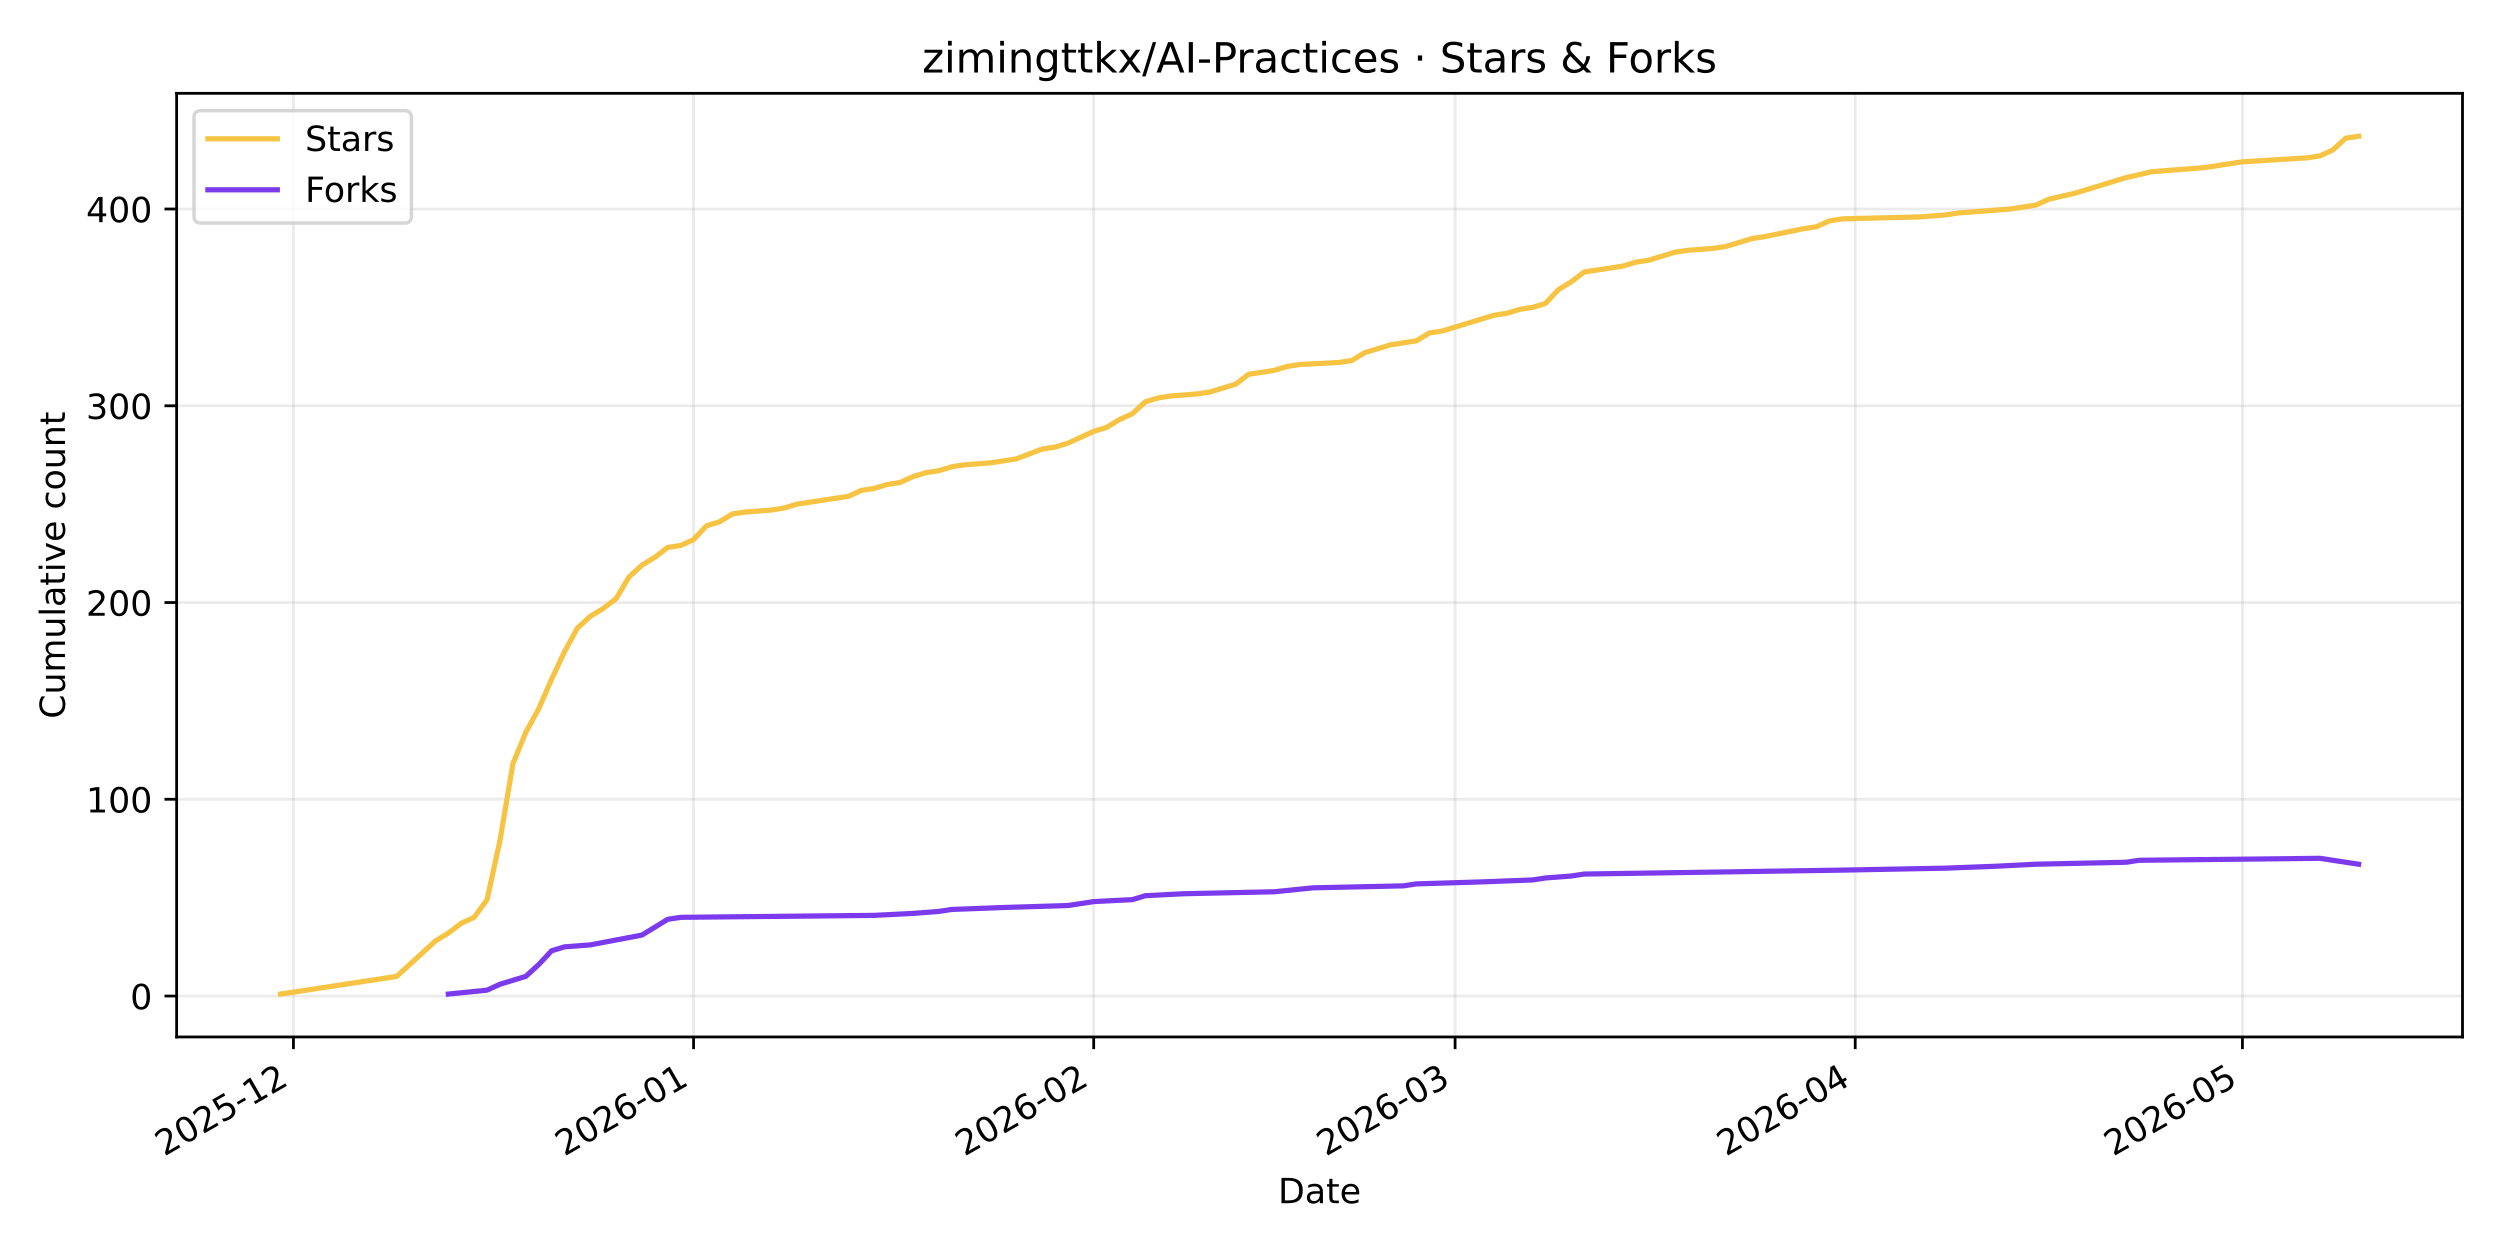
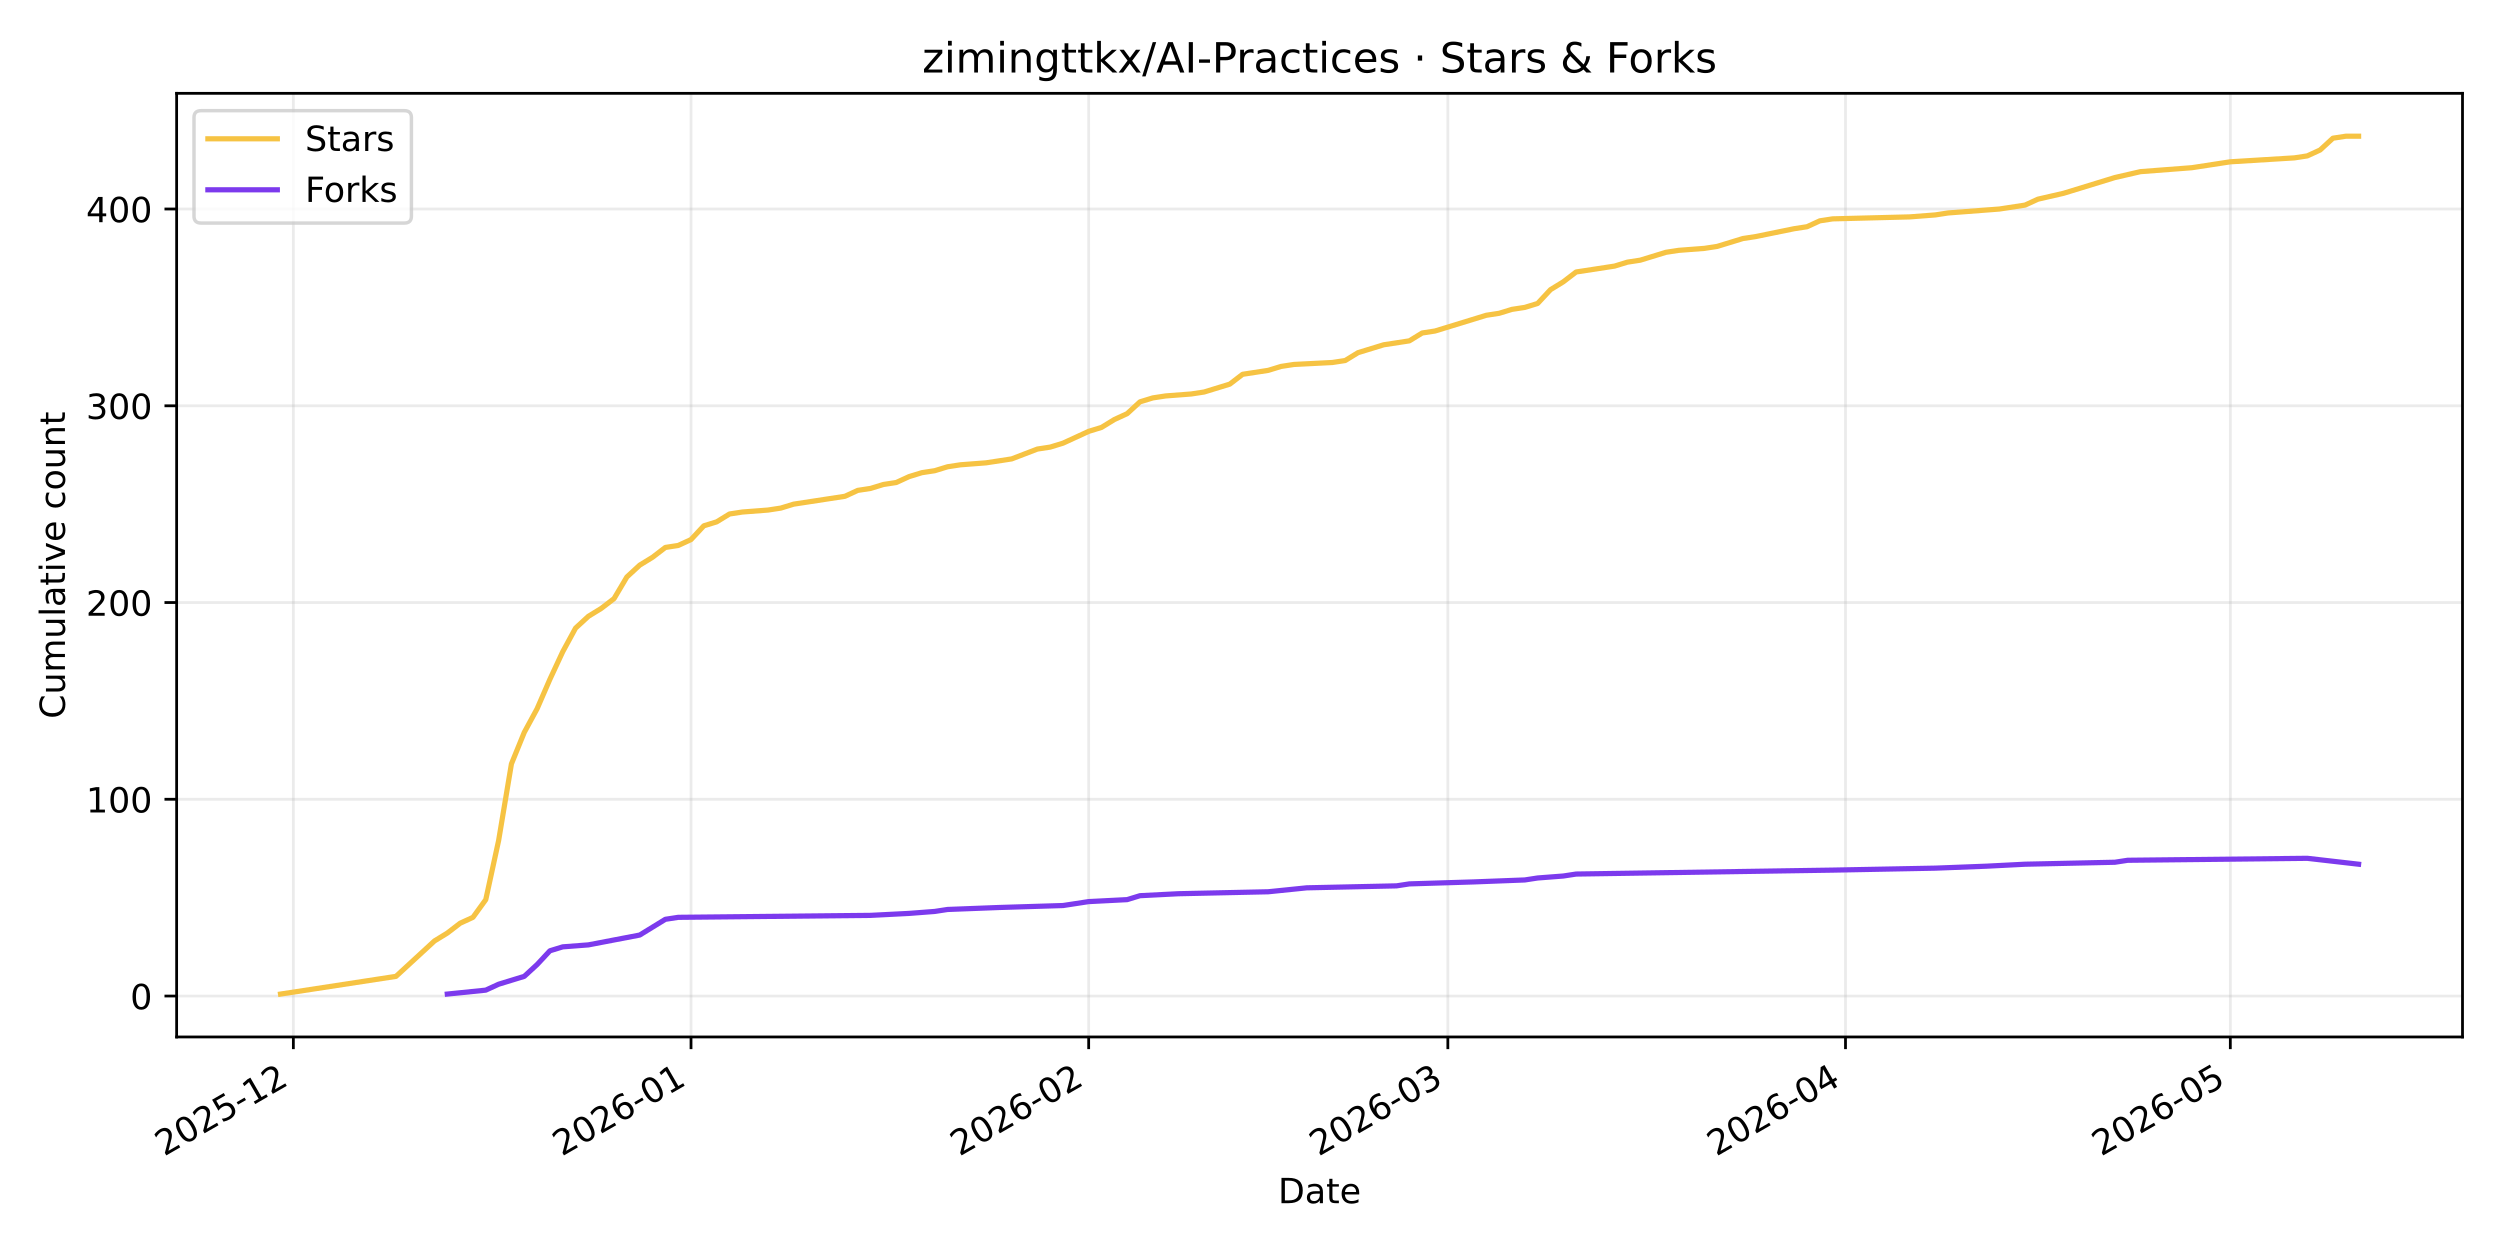
<svg xmlns="http://www.w3.org/2000/svg" xmlns:xlink="http://www.w3.org/1999/xlink" width="720pt" height="360pt" viewBox="0 0 720 360" version="1.1">
  <defs>
    <style type="text/css">*{stroke-linejoin: round; stroke-linecap: butt}</style>
  </defs>
  <g id="figure_1">
    <g id="patch_1">
      <path d="M 0 360  L 720 360  L 720 0  L 0 0  z " style="fill: #ffffff" />
    </g>
    <g id="axes_1">
      <g id="patch_2">
        <path d="M 50.87 298.645  L 709.2 298.645  L 709.2 26.88  L 50.87 26.88  z " style="fill: #ffffff" />
      </g>
      <g id="matplotlib.axis_1">
        <g id="xtick_1">
          <g id="line2d_1">
-             <path d="M 84.511 298.645  L 84.511 26.88  " clip-path="url(#p3d51341baf)" style="fill: none; stroke: #b0b0b0; stroke-opacity: 0.25; stroke-width: 0.8; stroke-linecap: square" />
+             <path d="M 84.488 298.645  L 84.488 26.88  " clip-path="url(#p92ce0b1dbf)" style="fill: none; stroke: #b0b0b0; stroke-opacity: 0.25; stroke-width: 0.8; stroke-linecap: square" />
          </g>
          <g id="line2d_2">
            <defs>
-               <path id="m9647b10303" d="M 0 0  L 0 3.5  " style="stroke: #000000; stroke-width: 0.8" />
+               <path id="m14691498a3" d="M 0 0  L 0 3.5  " style="stroke: #000000; stroke-width: 0.8" />
            </defs>
            <g>
-               <use xlink:href="#m9647b10303" x="84.511" y="298.645" style="stroke: #000000; stroke-width: 0.8" />
+               <use xlink:href="#m14691498a3" x="84.488" y="298.645" style="stroke: #000000; stroke-width: 0.8" />
            </g>
          </g>
          <g id="text_1">
-             <g transform="translate(47.28655 333.1173) rotate(-30) scale(0.1 -0.1)">
+             <g transform="translate(47.2636 333.1173) rotate(-30) scale(0.1 -0.1)">
              <defs>
                <path id="DejaVuSans-32" d="M 1228 531  L 3431 531  L 3431 0  L 469 0  L 469 531  Q 828 903 1448 1529  Q 2069 2156 2228 2338  Q 2531 2678 2651 2914  Q 2772 3150 2772 3378  Q 2772 3750 2511 3984  Q 2250 4219 1831 4219  Q 1534 4219 1204 4116  Q 875 4013 500 3803  L 500 4441  Q 881 4594 1212 4672  Q 1544 4750 1819 4750  Q 2544 4750 2975 4387  Q 3406 4025 3406 3419  Q 3406 3131 3298 2873  Q 3191 2616 2906 2266  Q 2828 2175 2409 1742  Q 1991 1309 1228 531  z " transform="scale(0.015625)" />
                <path id="DejaVuSans-30" d="M 2034 4250  Q 1547 4250 1301 3770  Q 1056 3291 1056 2328  Q 1056 1369 1301 889  Q 1547 409 2034 409  Q 2525 409 2770 889  Q 3016 1369 3016 2328  Q 3016 3291 2770 3770  Q 2525 4250 2034 4250  z M 2034 4750  Q 2819 4750 3233 4129  Q 3647 3509 3647 2328  Q 3647 1150 3233 529  Q 2819 -91 2034 -91  Q 1250 -91 836 529  Q 422 1150 422 2328  Q 422 3509 836 4129  Q 1250 4750 2034 4750  z " transform="scale(0.015625)" />
                <path id="DejaVuSans-35" d="M 691 4666  L 3169 4666  L 3169 4134  L 1269 4134  L 1269 2991  Q 1406 3038 1543 3061  Q 1681 3084 1819 3084  Q 2600 3084 3056 2656  Q 3513 2228 3513 1497  Q 3513 744 3044 326  Q 2575 -91 1722 -91  Q 1428 -91 1123 -41  Q 819 9 494 109  L 494 744  Q 775 591 1075 516  Q 1375 441 1709 441  Q 2250 441 2565 725  Q 2881 1009 2881 1497  Q 2881 1984 2565 2268  Q 2250 2553 1709 2553  Q 1456 2553 1204 2497  Q 953 2441 691 2322  L 691 4666  z " transform="scale(0.015625)" />
                <path id="DejaVuSans-2d" d="M 313 2009  L 1997 2009  L 1997 1497  L 313 1497  L 313 2009  z " transform="scale(0.015625)" />
                <path id="DejaVuSans-31" d="M 794 531  L 1825 531  L 1825 4091  L 703 3866  L 703 4441  L 1819 4666  L 2450 4666  L 2450 531  L 3481 531  L 3481 0  L 794 0  L 794 531  z " transform="scale(0.015625)" />
              </defs>
              <use xlink:href="#DejaVuSans-32" />
              <use xlink:href="#DejaVuSans-30" transform="translate(63.62305 0)" />
              <use xlink:href="#DejaVuSans-32" transform="translate(127.2461 0)" />
              <use xlink:href="#DejaVuSans-35" transform="translate(190.8691 0)" />
              <use xlink:href="#DejaVuSans-2d" transform="translate(254.4922 0)" />
              <use xlink:href="#DejaVuSans-31" transform="translate(290.5762 0)" />
              <use xlink:href="#DejaVuSans-32" transform="translate(354.1992 0)" />
            </g>
          </g>
        </g>
        <g id="xtick_2">
          <g id="line2d_3">
-             <path d="M 199.747 298.645  L 199.747 26.88  " clip-path="url(#p3d51341baf)" style="fill: none; stroke: #b0b0b0; stroke-opacity: 0.25; stroke-width: 0.8; stroke-linecap: square" />
+             <path d="M 199.013 298.645  L 199.013 26.88  " clip-path="url(#p92ce0b1dbf)" style="fill: none; stroke: #b0b0b0; stroke-opacity: 0.25; stroke-width: 0.8; stroke-linecap: square" />
          </g>
          <g id="line2d_4">
            <g>
-               <use xlink:href="#m9647b10303" x="199.747" y="298.645" style="stroke: #000000; stroke-width: 0.8" />
+               <use xlink:href="#m14691498a3" x="199.013" y="298.645" style="stroke: #000000; stroke-width: 0.8" />
            </g>
          </g>
          <g id="text_2">
-             <g transform="translate(162.5222 333.1173) rotate(-30) scale(0.1 -0.1)">
+             <g transform="translate(161.7879 333.1173) rotate(-30) scale(0.1 -0.1)">
              <defs>
                <path id="DejaVuSans-36" d="M 2113 2584  Q 1688 2584 1439 2293  Q 1191 2003 1191 1497  Q 1191 994 1439 701  Q 1688 409 2113 409  Q 2538 409 2786 701  Q 3034 994 3034 1497  Q 3034 2003 2786 2293  Q 2538 2584 2113 2584  z M 3366 4563  L 3366 3988  Q 3128 4100 2886 4159  Q 2644 4219 2406 4219  Q 1781 4219 1451 3797  Q 1122 3375 1075 2522  Q 1259 2794 1537 2939  Q 1816 3084 2150 3084  Q 2853 3084 3261 2657  Q 3669 2231 3669 1497  Q 3669 778 3244 343  Q 2819 -91 2113 -91  Q 1303 -91 875 529  Q 447 1150 447 2328  Q 447 3434 972 4092  Q 1497 4750 2381 4750  Q 2619 4750 2861 4703  Q 3103 4656 3366 4563  z " transform="scale(0.015625)" />
              </defs>
              <use xlink:href="#DejaVuSans-32" />
              <use xlink:href="#DejaVuSans-30" transform="translate(63.62305 0)" />
              <use xlink:href="#DejaVuSans-32" transform="translate(127.2461 0)" />
              <use xlink:href="#DejaVuSans-36" transform="translate(190.8691 0)" />
              <use xlink:href="#DejaVuSans-2d" transform="translate(254.4922 0)" />
              <use xlink:href="#DejaVuSans-30" transform="translate(290.5762 0)" />
              <use xlink:href="#DejaVuSans-31" transform="translate(354.1992 0)" />
            </g>
          </g>
        </g>
        <g id="xtick_3">
          <g id="line2d_5">
-             <path d="M 314.983 298.645  L 314.983 26.88  " clip-path="url(#p3d51341baf)" style="fill: none; stroke: #b0b0b0; stroke-opacity: 0.25; stroke-width: 0.8; stroke-linecap: square" />
+             <path d="M 313.537 298.645  L 313.537 26.88  " clip-path="url(#p92ce0b1dbf)" style="fill: none; stroke: #b0b0b0; stroke-opacity: 0.25; stroke-width: 0.8; stroke-linecap: square" />
          </g>
          <g id="line2d_6">
            <g>
-               <use xlink:href="#m9647b10303" x="314.983" y="298.645" style="stroke: #000000; stroke-width: 0.8" />
+               <use xlink:href="#m14691498a3" x="313.537" y="298.645" style="stroke: #000000; stroke-width: 0.8" />
            </g>
          </g>
          <g id="text_3">
-             <g transform="translate(277.7578 333.1173) rotate(-30) scale(0.1 -0.1)">
+             <g transform="translate(276.3122 333.1173) rotate(-30) scale(0.1 -0.1)">
              <use xlink:href="#DejaVuSans-32" />
              <use xlink:href="#DejaVuSans-30" transform="translate(63.62305 0)" />
              <use xlink:href="#DejaVuSans-32" transform="translate(127.2461 0)" />
              <use xlink:href="#DejaVuSans-36" transform="translate(190.8691 0)" />
              <use xlink:href="#DejaVuSans-2d" transform="translate(254.4922 0)" />
              <use xlink:href="#DejaVuSans-30" transform="translate(290.5762 0)" />
              <use xlink:href="#DejaVuSans-32" transform="translate(354.1992 0)" />
            </g>
          </g>
        </g>
        <g id="xtick_4">
          <g id="line2d_7">
-             <path d="M 419.066 298.645  L 419.066 26.88  " clip-path="url(#p3d51341baf)" style="fill: none; stroke: #b0b0b0; stroke-opacity: 0.25; stroke-width: 0.8; stroke-linecap: square" />
+             <path d="M 416.978 298.645  L 416.978 26.88  " clip-path="url(#p92ce0b1dbf)" style="fill: none; stroke: #b0b0b0; stroke-opacity: 0.25; stroke-width: 0.8; stroke-linecap: square" />
          </g>
          <g id="line2d_8">
            <g>
-               <use xlink:href="#m9647b10303" x="419.066" y="298.645" style="stroke: #000000; stroke-width: 0.8" />
+               <use xlink:href="#m14691498a3" x="416.978" y="298.645" style="stroke: #000000; stroke-width: 0.8" />
            </g>
          </g>
          <g id="text_4">
-             <g transform="translate(381.8416 333.1173) rotate(-30) scale(0.1 -0.1)">
+             <g transform="translate(379.7535 333.1173) rotate(-30) scale(0.1 -0.1)">
              <defs>
                <path id="DejaVuSans-33" d="M 2597 2516  Q 3050 2419 3304 2112  Q 3559 1806 3559 1356  Q 3559 666 3084 287  Q 2609 -91 1734 -91  Q 1441 -91 1130 -33  Q 819 25 488 141  L 488 750  Q 750 597 1062 519  Q 1375 441 1716 441  Q 2309 441 2620 675  Q 2931 909 2931 1356  Q 2931 1769 2642 2001  Q 2353 2234 1838 2234  L 1294 2234  L 1294 2753  L 1863 2753  Q 2328 2753 2575 2939  Q 2822 3125 2822 3475  Q 2822 3834 2567 4026  Q 2313 4219 1838 4219  Q 1578 4219 1281 4162  Q 984 4106 628 3988  L 628 4550  Q 988 4650 1302 4700  Q 1616 4750 1894 4750  Q 2613 4750 3031 4423  Q 3450 4097 3450 3541  Q 3450 3153 3228 2886  Q 3006 2619 2597 2516  z " transform="scale(0.015625)" />
              </defs>
              <use xlink:href="#DejaVuSans-32" />
              <use xlink:href="#DejaVuSans-30" transform="translate(63.62305 0)" />
              <use xlink:href="#DejaVuSans-32" transform="translate(127.2461 0)" />
              <use xlink:href="#DejaVuSans-36" transform="translate(190.8691 0)" />
              <use xlink:href="#DejaVuSans-2d" transform="translate(254.4922 0)" />
              <use xlink:href="#DejaVuSans-30" transform="translate(290.5762 0)" />
              <use xlink:href="#DejaVuSans-33" transform="translate(354.1992 0)" />
            </g>
          </g>
        </g>
        <g id="xtick_5">
          <g id="line2d_9">
-             <path d="M 534.302 298.645  L 534.302 26.88  " clip-path="url(#p3d51341baf)" style="fill: none; stroke: #b0b0b0; stroke-opacity: 0.25; stroke-width: 0.8; stroke-linecap: square" />
+             <path d="M 531.503 298.645  L 531.503 26.88  " clip-path="url(#p92ce0b1dbf)" style="fill: none; stroke: #b0b0b0; stroke-opacity: 0.25; stroke-width: 0.8; stroke-linecap: square" />
          </g>
          <g id="line2d_10">
            <g>
-               <use xlink:href="#m9647b10303" x="534.302" y="298.645" style="stroke: #000000; stroke-width: 0.8" />
+               <use xlink:href="#m14691498a3" x="531.503" y="298.645" style="stroke: #000000; stroke-width: 0.8" />
            </g>
          </g>
          <g id="text_5">
-             <g transform="translate(497.0772 333.1173) rotate(-30) scale(0.1 -0.1)">
+             <g transform="translate(494.2778 333.1173) rotate(-30) scale(0.1 -0.1)">
              <defs>
                <path id="DejaVuSans-34" d="M 2419 4116  L 825 1625  L 2419 1625  L 2419 4116  z M 2253 4666  L 3047 4666  L 3047 1625  L 3713 1625  L 3713 1100  L 3047 1100  L 3047 0  L 2419 0  L 2419 1100  L 313 1100  L 313 1709  L 2253 4666  z " transform="scale(0.015625)" />
              </defs>
              <use xlink:href="#DejaVuSans-32" />
              <use xlink:href="#DejaVuSans-30" transform="translate(63.62305 0)" />
              <use xlink:href="#DejaVuSans-32" transform="translate(127.2461 0)" />
              <use xlink:href="#DejaVuSans-36" transform="translate(190.8691 0)" />
              <use xlink:href="#DejaVuSans-2d" transform="translate(254.4922 0)" />
              <use xlink:href="#DejaVuSans-30" transform="translate(290.5762 0)" />
              <use xlink:href="#DejaVuSans-34" transform="translate(354.1992 0)" />
            </g>
          </g>
        </g>
        <g id="xtick_6">
          <g id="line2d_11">
-             <path d="M 645.82 298.645  L 645.82 26.88  " clip-path="url(#p3d51341baf)" style="fill: none; stroke: #b0b0b0; stroke-opacity: 0.25; stroke-width: 0.8; stroke-linecap: square" />
+             <path d="M 642.333 298.645  L 642.333 26.88  " clip-path="url(#p92ce0b1dbf)" style="fill: none; stroke: #b0b0b0; stroke-opacity: 0.25; stroke-width: 0.8; stroke-linecap: square" />
          </g>
          <g id="line2d_12">
            <g>
-               <use xlink:href="#m9647b10303" x="645.82" y="298.645" style="stroke: #000000; stroke-width: 0.8" />
+               <use xlink:href="#m14691498a3" x="642.333" y="298.645" style="stroke: #000000; stroke-width: 0.8" />
            </g>
          </g>
          <g id="text_6">
-             <g transform="translate(608.5956 333.1173) rotate(-30) scale(0.1 -0.1)">
+             <g transform="translate(605.1078 333.1173) rotate(-30) scale(0.1 -0.1)">
              <use xlink:href="#DejaVuSans-32" />
              <use xlink:href="#DejaVuSans-30" transform="translate(63.62305 0)" />
              <use xlink:href="#DejaVuSans-32" transform="translate(127.2461 0)" />
              <use xlink:href="#DejaVuSans-36" transform="translate(190.8691 0)" />
              <use xlink:href="#DejaVuSans-2d" transform="translate(254.4922 0)" />
              <use xlink:href="#DejaVuSans-30" transform="translate(290.5762 0)" />
              <use xlink:href="#DejaVuSans-35" transform="translate(354.1992 0)" />
            </g>
          </g>
        </g>
        <g id="text_7">
          <g transform="translate(368.0842 346.5168) scale(0.1 -0.1)">
            <defs>
              <path id="DejaVuSans-44" d="M 1259 4147  L 1259 519  L 2022 519  Q 2988 519 3436 956  Q 3884 1394 3884 2338  Q 3884 3275 3436 3711  Q 2988 4147 2022 4147  L 1259 4147  z M 628 4666  L 1925 4666  Q 3281 4666 3915 4102  Q 4550 3538 4550 2338  Q 4550 1131 3912 565  Q 3275 0 1925 0  L 628 0  L 628 4666  z " transform="scale(0.015625)" />
              <path id="DejaVuSans-61" d="M 2194 1759  Q 1497 1759 1228 1600  Q 959 1441 959 1056  Q 959 750 1161 570  Q 1363 391 1709 391  Q 2188 391 2477 730  Q 2766 1069 2766 1631  L 2766 1759  L 2194 1759  z M 3341 1997  L 3341 0  L 2766 0  L 2766 531  Q 2569 213 2275 61  Q 1981 -91 1556 -91  Q 1019 -91 701 211  Q 384 513 384 1019  Q 384 1609 779 1909  Q 1175 2209 1959 2209  L 2766 2209  L 2766 2266  Q 2766 2663 2505 2880  Q 2244 3097 1772 3097  Q 1472 3097 1187 3025  Q 903 2953 641 2809  L 641 3341  Q 956 3463 1253 3523  Q 1550 3584 1831 3584  Q 2591 3584 2966 3190  Q 3341 2797 3341 1997  z " transform="scale(0.015625)" />
              <path id="DejaVuSans-74" d="M 1172 4494  L 1172 3500  L 2356 3500  L 2356 3053  L 1172 3053  L 1172 1153  Q 1172 725 1289 603  Q 1406 481 1766 481  L 2356 481  L 2356 0  L 1766 0  Q 1100 0 847 248  Q 594 497 594 1153  L 594 3053  L 172 3053  L 172 3500  L 594 3500  L 594 4494  L 1172 4494  z " transform="scale(0.015625)" />
              <path id="DejaVuSans-65" d="M 3597 1894  L 3597 1613  L 953 1613  Q 991 1019 1311 708  Q 1631 397 2203 397  Q 2534 397 2845 478  Q 3156 559 3463 722  L 3463 178  Q 3153 47 2828 -22  Q 2503 -91 2169 -91  Q 1331 -91 842 396  Q 353 884 353 1716  Q 353 2575 817 3079  Q 1281 3584 2069 3584  Q 2775 3584 3186 3129  Q 3597 2675 3597 1894  z M 3022 2063  Q 3016 2534 2758 2815  Q 2500 3097 2075 3097  Q 1594 3097 1305 2825  Q 1016 2553 972 2059  L 3022 2063  z " transform="scale(0.015625)" />
            </defs>
            <use xlink:href="#DejaVuSans-44" />
            <use xlink:href="#DejaVuSans-61" transform="translate(77.00195 0)" />
            <use xlink:href="#DejaVuSans-74" transform="translate(138.2812 0)" />
            <use xlink:href="#DejaVuSans-65" transform="translate(177.4902 0)" />
          </g>
        </g>
      </g>
      <g id="matplotlib.axis_2">
        <g id="ytick_1">
          <g id="line2d_13">
-             <path d="M 50.87 286.859  L 709.2 286.859  " clip-path="url(#p3d51341baf)" style="fill: none; stroke: #b0b0b0; stroke-opacity: 0.25; stroke-width: 0.8; stroke-linecap: square" />
+             <path d="M 50.87 286.859  L 709.2 286.859  " clip-path="url(#p92ce0b1dbf)" style="fill: none; stroke: #b0b0b0; stroke-opacity: 0.25; stroke-width: 0.8; stroke-linecap: square" />
          </g>
          <g id="line2d_14">
            <defs>
-               <path id="m4ec059de29" d="M 0 0  L -3.5 0  " style="stroke: #000000; stroke-width: 0.8" />
+               <path id="m95fd8ee980" d="M 0 0  L -3.5 0  " style="stroke: #000000; stroke-width: 0.8" />
            </defs>
            <g>
-               <use xlink:href="#m4ec059de29" x="50.87" y="286.859" style="stroke: #000000; stroke-width: 0.8" />
+               <use xlink:href="#m95fd8ee980" x="50.87" y="286.859" style="stroke: #000000; stroke-width: 0.8" />
            </g>
          </g>
          <g id="text_8">
            <g transform="translate(37.5075 290.6584) scale(0.1 -0.1)">
              <use xlink:href="#DejaVuSans-30" />
            </g>
          </g>
        </g>
        <g id="ytick_2">
          <g id="line2d_15">
-             <path d="M 50.87 230.194  L 709.2 230.194  " clip-path="url(#p3d51341baf)" style="fill: none; stroke: #b0b0b0; stroke-opacity: 0.25; stroke-width: 0.8; stroke-linecap: square" />
+             <path d="M 50.87 230.194  L 709.2 230.194  " clip-path="url(#p92ce0b1dbf)" style="fill: none; stroke: #b0b0b0; stroke-opacity: 0.25; stroke-width: 0.8; stroke-linecap: square" />
          </g>
          <g id="line2d_16">
            <g>
-               <use xlink:href="#m4ec059de29" x="50.87" y="230.194" style="stroke: #000000; stroke-width: 0.8" />
+               <use xlink:href="#m95fd8ee980" x="50.87" y="230.194" style="stroke: #000000; stroke-width: 0.8" />
            </g>
          </g>
          <g id="text_9">
            <g transform="translate(24.7825 233.9933) scale(0.1 -0.1)">
              <use xlink:href="#DejaVuSans-31" />
              <use xlink:href="#DejaVuSans-30" transform="translate(63.62305 0)" />
              <use xlink:href="#DejaVuSans-30" transform="translate(127.2461 0)" />
            </g>
          </g>
        </g>
        <g id="ytick_3">
          <g id="line2d_17">
-             <path d="M 50.87 173.529  L 709.2 173.529  " clip-path="url(#p3d51341baf)" style="fill: none; stroke: #b0b0b0; stroke-opacity: 0.25; stroke-width: 0.8; stroke-linecap: square" />
+             <path d="M 50.87 173.529  L 709.2 173.529  " clip-path="url(#p92ce0b1dbf)" style="fill: none; stroke: #b0b0b0; stroke-opacity: 0.25; stroke-width: 0.8; stroke-linecap: square" />
          </g>
          <g id="line2d_18">
            <g>
-               <use xlink:href="#m4ec059de29" x="50.87" y="173.529" style="stroke: #000000; stroke-width: 0.8" />
+               <use xlink:href="#m95fd8ee980" x="50.87" y="173.529" style="stroke: #000000; stroke-width: 0.8" />
            </g>
          </g>
          <g id="text_10">
            <g transform="translate(24.7825 177.3283) scale(0.1 -0.1)">
              <use xlink:href="#DejaVuSans-32" />
              <use xlink:href="#DejaVuSans-30" transform="translate(63.62305 0)" />
              <use xlink:href="#DejaVuSans-30" transform="translate(127.2461 0)" />
            </g>
          </g>
        </g>
        <g id="ytick_4">
          <g id="line2d_19">
-             <path d="M 50.87 116.864  L 709.2 116.864  " clip-path="url(#p3d51341baf)" style="fill: none; stroke: #b0b0b0; stroke-opacity: 0.25; stroke-width: 0.8; stroke-linecap: square" />
+             <path d="M 50.87 116.864  L 709.2 116.864  " clip-path="url(#p92ce0b1dbf)" style="fill: none; stroke: #b0b0b0; stroke-opacity: 0.25; stroke-width: 0.8; stroke-linecap: square" />
          </g>
          <g id="line2d_20">
            <g>
-               <use xlink:href="#m4ec059de29" x="50.87" y="116.864" style="stroke: #000000; stroke-width: 0.8" />
+               <use xlink:href="#m95fd8ee980" x="50.87" y="116.864" style="stroke: #000000; stroke-width: 0.8" />
            </g>
          </g>
          <g id="text_11">
            <g transform="translate(24.7825 120.6633) scale(0.1 -0.1)">
              <use xlink:href="#DejaVuSans-33" />
              <use xlink:href="#DejaVuSans-30" transform="translate(63.62305 0)" />
              <use xlink:href="#DejaVuSans-30" transform="translate(127.2461 0)" />
            </g>
          </g>
        </g>
        <g id="ytick_5">
          <g id="line2d_21">
-             <path d="M 50.87 60.199  L 709.2 60.199  " clip-path="url(#p3d51341baf)" style="fill: none; stroke: #b0b0b0; stroke-opacity: 0.25; stroke-width: 0.8; stroke-linecap: square" />
+             <path d="M 50.87 60.199  L 709.2 60.199  " clip-path="url(#p92ce0b1dbf)" style="fill: none; stroke: #b0b0b0; stroke-opacity: 0.25; stroke-width: 0.8; stroke-linecap: square" />
          </g>
          <g id="line2d_22">
            <g>
-               <use xlink:href="#m4ec059de29" x="50.87" y="60.199" style="stroke: #000000; stroke-width: 0.8" />
+               <use xlink:href="#m95fd8ee980" x="50.87" y="60.199" style="stroke: #000000; stroke-width: 0.8" />
            </g>
          </g>
          <g id="text_12">
            <g transform="translate(24.7825 63.99825) scale(0.1 -0.1)">
              <use xlink:href="#DejaVuSans-34" />
              <use xlink:href="#DejaVuSans-30" transform="translate(63.62305 0)" />
              <use xlink:href="#DejaVuSans-30" transform="translate(127.2461 0)" />
            </g>
          </g>
        </g>
        <g id="text_13">
          <g transform="translate(18.70281 206.9955) rotate(-90) scale(0.1 -0.1)">
            <defs>
              <path id="DejaVuSans-43" d="M 4122 4306  L 4122 3641  Q 3803 3938 3442 4084  Q 3081 4231 2675 4231  Q 1875 4231 1450 3742  Q 1025 3253 1025 2328  Q 1025 1406 1450 917  Q 1875 428 2675 428  Q 3081 428 3442 575  Q 3803 722 4122 1019  L 4122 359  Q 3791 134 3420 21  Q 3050 -91 2638 -91  Q 1578 -91 968 557  Q 359 1206 359 2328  Q 359 3453 968 4101  Q 1578 4750 2638 4750  Q 3056 4750 3426 4639  Q 3797 4528 4122 4306  z " transform="scale(0.015625)" />
              <path id="DejaVuSans-75" d="M 544 1381  L 544 3500  L 1119 3500  L 1119 1403  Q 1119 906 1312 657  Q 1506 409 1894 409  Q 2359 409 2629 706  Q 2900 1003 2900 1516  L 2900 3500  L 3475 3500  L 3475 0  L 2900 0  L 2900 538  Q 2691 219 2414 64  Q 2138 -91 1772 -91  Q 1169 -91 856 284  Q 544 659 544 1381  z M 1991 3584  L 1991 3584  z " transform="scale(0.015625)" />
              <path id="DejaVuSans-6d" d="M 3328 2828  Q 3544 3216 3844 3400  Q 4144 3584 4550 3584  Q 5097 3584 5394 3201  Q 5691 2819 5691 2113  L 5691 0  L 5113 0  L 5113 2094  Q 5113 2597 4934 2840  Q 4756 3084 4391 3084  Q 3944 3084 3684 2787  Q 3425 2491 3425 1978  L 3425 0  L 2847 0  L 2847 2094  Q 2847 2600 2669 2842  Q 2491 3084 2119 3084  Q 1678 3084 1418 2786  Q 1159 2488 1159 1978  L 1159 0  L 581 0  L 581 3500  L 1159 3500  L 1159 2956  Q 1356 3278 1631 3431  Q 1906 3584 2284 3584  Q 2666 3584 2933 3390  Q 3200 3197 3328 2828  z " transform="scale(0.015625)" />
              <path id="DejaVuSans-6c" d="M 603 4863  L 1178 4863  L 1178 0  L 603 0  L 603 4863  z " transform="scale(0.015625)" />
              <path id="DejaVuSans-69" d="M 603 3500  L 1178 3500  L 1178 0  L 603 0  L 603 3500  z M 603 4863  L 1178 4863  L 1178 4134  L 603 4134  L 603 4863  z " transform="scale(0.015625)" />
              <path id="DejaVuSans-76" d="M 191 3500  L 800 3500  L 1894 563  L 2988 3500  L 3597 3500  L 2284 0  L 1503 0  L 191 3500  z " transform="scale(0.015625)" />
              <path id="DejaVuSans-20" transform="scale(0.015625)" />
              <path id="DejaVuSans-63" d="M 3122 3366  L 3122 2828  Q 2878 2963 2633 3030  Q 2388 3097 2138 3097  Q 1578 3097 1268 2742  Q 959 2388 959 1747  Q 959 1106 1268 751  Q 1578 397 2138 397  Q 2388 397 2633 464  Q 2878 531 3122 666  L 3122 134  Q 2881 22 2623 -34  Q 2366 -91 2075 -91  Q 1284 -91 818 406  Q 353 903 353 1747  Q 353 2603 823 3093  Q 1294 3584 2113 3584  Q 2378 3584 2631 3529  Q 2884 3475 3122 3366  z " transform="scale(0.015625)" />
              <path id="DejaVuSans-6f" d="M 1959 3097  Q 1497 3097 1228 2736  Q 959 2375 959 1747  Q 959 1119 1226 758  Q 1494 397 1959 397  Q 2419 397 2687 759  Q 2956 1122 2956 1747  Q 2956 2369 2687 2733  Q 2419 3097 1959 3097  z M 1959 3584  Q 2709 3584 3137 3096  Q 3566 2609 3566 1747  Q 3566 888 3137 398  Q 2709 -91 1959 -91  Q 1206 -91 779 398  Q 353 888 353 1747  Q 353 2609 779 3096  Q 1206 3584 1959 3584  z " transform="scale(0.015625)" />
              <path id="DejaVuSans-6e" d="M 3513 2113  L 3513 0  L 2938 0  L 2938 2094  Q 2938 2591 2744 2837  Q 2550 3084 2163 3084  Q 1697 3084 1428 2787  Q 1159 2491 1159 1978  L 1159 0  L 581 0  L 581 3500  L 1159 3500  L 1159 2956  Q 1366 3272 1645 3428  Q 1925 3584 2291 3584  Q 2894 3584 3203 3211  Q 3513 2838 3513 2113  z " transform="scale(0.015625)" />
            </defs>
            <use xlink:href="#DejaVuSans-43" />
            <use xlink:href="#DejaVuSans-75" transform="translate(69.82422 0)" />
            <use xlink:href="#DejaVuSans-6d" transform="translate(133.2031 0)" />
            <use xlink:href="#DejaVuSans-75" transform="translate(230.6152 0)" />
            <use xlink:href="#DejaVuSans-6c" transform="translate(293.9941 0)" />
            <use xlink:href="#DejaVuSans-61" transform="translate(321.7773 0)" />
            <use xlink:href="#DejaVuSans-74" transform="translate(383.0566 0)" />
            <use xlink:href="#DejaVuSans-69" transform="translate(422.2656 0)" />
            <use xlink:href="#DejaVuSans-76" transform="translate(450.0488 0)" />
            <use xlink:href="#DejaVuSans-65" transform="translate(509.2285 0)" />
            <use xlink:href="#DejaVuSans-20" transform="translate(570.752 0)" />
            <use xlink:href="#DejaVuSans-63" transform="translate(602.5391 0)" />
            <use xlink:href="#DejaVuSans-6f" transform="translate(657.5195 0)" />
            <use xlink:href="#DejaVuSans-75" transform="translate(718.7012 0)" />
            <use xlink:href="#DejaVuSans-6e" transform="translate(782.0801 0)" />
            <use xlink:href="#DejaVuSans-74" transform="translate(845.459 0)" />
          </g>
        </g>
      </g>
      <g id="line2d_23">
-         <path d="M 80.794 286.292  L 114.25 281.193  L 125.401 270.993  L 129.119 268.726  L 132.836 265.893  L 136.553 264.193  L 140.271 259.093  L 143.988 242.094  L 147.705 219.994  L 151.422 210.928  L 155.14 204.128  L 158.857 195.628  L 162.574 187.695  L 166.291 180.896  L 170.009 177.496  L 173.726 175.229  L 177.443 172.396  L 181.161 166.163  L 184.878 162.763  L 188.595 160.496  L 192.312 157.663  L 196.03 157.096  L 199.747 155.396  L 203.464 151.43  L 207.182 150.296  L 210.899 148.03  L 214.616 147.463  L 222.051 146.897  L 225.768 146.33  L 229.485 145.197  L 244.354 142.93  L 248.072 141.23  L 251.789 140.663  L 255.506 139.53  L 259.223 138.963  L 262.941 137.263  L 266.658 136.13  L 270.375 135.564  L 274.093 134.43  L 277.81 133.864  L 285.244 133.297  L 292.679 132.164  L 300.114 129.33  L 303.831 128.764  L 307.548 127.63  L 314.983 124.231  L 318.7 123.097  L 322.417 120.831  L 326.134 119.131  L 329.852 115.731  L 333.569 114.597  L 337.286 114.031  L 344.721 113.464  L 348.438 112.898  L 355.873 110.631  L 359.59 107.798  L 367.025 106.664  L 370.742 105.531  L 374.459 104.964  L 385.611 104.398  L 389.328 103.831  L 393.045 101.565  L 400.48 99.298  L 407.915 98.165  L 411.632 95.898  L 415.349 95.331  L 430.218 90.798  L 433.936 90.231  L 437.653 89.098  L 441.37 88.532  L 445.087 87.398  L 448.805 83.432  L 452.522 81.165  L 456.239 78.332  L 467.391 76.632  L 471.108 75.499  L 474.826 74.932  L 482.26 72.665  L 485.977 72.099  L 493.412 71.532  L 497.129 70.965  L 504.564 68.699  L 508.281 68.132  L 519.433 65.866  L 523.15 65.299  L 526.867 63.599  L 530.585 63.032  L 552.888 62.466  L 560.323 61.899  L 564.04 61.332  L 578.909 60.199  L 586.344 59.066  L 590.061 57.366  L 597.496 55.666  L 612.365 51.133  L 619.799 49.433  L 634.669 48.299  L 645.82 46.599  L 664.407 45.466  L 668.124 44.899  L 671.841 43.2  L 675.559 39.8  L 679.276 39.233  L 679.276 39.233  " clip-path="url(#p3d51341baf)" style="fill: none; stroke: #f6c343; stroke-width: 1.5; stroke-linecap: square" />
+         <path d="M 80.794 286.292  L 114.043 281.193  L 125.126 270.993  L 128.82 268.726  L 132.515 265.893  L 136.209 264.193  L 139.903 259.093  L 143.598 242.094  L 147.292 219.994  L 150.986 210.928  L 154.681 204.128  L 158.375 195.628  L 162.069 187.695  L 165.764 180.896  L 169.458 177.496  L 173.152 175.229  L 176.847 172.396  L 180.541 166.163  L 184.235 162.763  L 187.93 160.496  L 191.624 157.663  L 195.318 157.096  L 199.013 155.396  L 202.707 151.43  L 206.401 150.296  L 210.096 148.03  L 213.79 147.463  L 221.179 146.897  L 224.873 146.33  L 228.567 145.197  L 243.345 142.93  L 247.039 141.23  L 250.733 140.663  L 254.428 139.53  L 258.122 138.963  L 261.816 137.263  L 265.511 136.13  L 269.205 135.564  L 272.899 134.43  L 276.594 133.864  L 283.982 133.297  L 291.371 132.164  L 298.76 129.33  L 302.454 128.764  L 306.148 127.63  L 313.537 124.231  L 317.231 123.097  L 320.926 120.831  L 324.62 119.131  L 328.314 115.731  L 332.009 114.597  L 335.703 114.031  L 343.092 113.464  L 346.786 112.898  L 354.175 110.631  L 357.869 107.798  L 365.258 106.664  L 368.952 105.531  L 372.646 104.964  L 383.729 104.398  L 387.424 103.831  L 391.118 101.565  L 398.507 99.298  L 405.895 98.165  L 409.59 95.898  L 413.284 95.331  L 428.061 90.798  L 431.756 90.231  L 435.45 89.098  L 439.144 88.532  L 442.839 87.398  L 446.533 83.432  L 450.227 81.165  L 453.922 78.332  L 465.005 76.632  L 468.699 75.499  L 472.393 74.932  L 479.782 72.665  L 483.476 72.099  L 490.865 71.532  L 494.559 70.965  L 501.948 68.699  L 505.642 68.132  L 516.725 65.866  L 520.42 65.299  L 524.114 63.599  L 527.808 63.032  L 549.974 62.466  L 557.363 61.899  L 561.057 61.332  L 575.835 60.199  L 583.223 59.066  L 586.918 57.366  L 594.306 55.666  L 609.084 51.133  L 616.472 49.433  L 631.25 48.299  L 642.333 46.599  L 660.804 45.466  L 664.499 44.899  L 668.193 43.2  L 671.887 39.8  L 675.582 39.233  L 679.276 39.233  L 679.276 39.233  " clip-path="url(#p92ce0b1dbf)" style="fill: none; stroke: #f6c343; stroke-width: 1.5; stroke-linecap: square" />
      </g>
      <g id="line2d_24">
-         <path d="M 129.119 286.292  L 140.271 285.159  L 143.988 283.459  L 147.705 282.326  L 151.422 281.193  L 155.14 277.793  L 158.857 273.826  L 162.574 272.693  L 170.009 272.126  L 184.878 269.293  L 188.595 267.026  L 192.312 264.76  L 196.03 264.193  L 251.789 263.626  L 262.941 263.06  L 270.375 262.493  L 274.093 261.927  L 288.962 261.36  L 307.548 260.793  L 311.265 260.227  L 314.983 259.66  L 326.134 259.093  L 329.852 257.96  L 341.004 257.393  L 367.025 256.827  L 378.176 255.693  L 404.197 255.127  L 407.915 254.56  L 426.501 253.993  L 441.37 253.427  L 445.087 252.86  L 452.522 252.293  L 456.239 251.727  L 530.585 250.594  L 560.323 250.027  L 575.192 249.46  L 586.344 248.894  L 612.365 248.327  L 616.082 247.76  L 668.124 247.194  L 679.276 248.894  " clip-path="url(#p3d51341baf)" style="fill: none; stroke: #7c3aed; stroke-width: 1.5; stroke-linecap: square" />
+         <path d="M 128.82 286.292  L 139.903 285.159  L 143.598 283.459  L 147.292 282.326  L 150.986 281.193  L 154.681 277.793  L 158.375 273.826  L 162.069 272.693  L 169.458 272.126  L 184.235 269.293  L 187.93 267.026  L 191.624 264.76  L 195.318 264.193  L 250.733 263.626  L 261.816 263.06  L 269.205 262.493  L 272.899 261.927  L 287.677 261.36  L 306.148 260.793  L 309.843 260.227  L 313.537 259.66  L 324.62 259.093  L 328.314 257.96  L 339.397 257.393  L 365.258 256.827  L 376.341 255.693  L 402.201 255.127  L 405.895 254.56  L 424.367 253.993  L 439.144 253.427  L 442.839 252.86  L 450.227 252.293  L 453.922 251.727  L 527.808 250.594  L 557.363 250.027  L 572.14 249.46  L 583.223 248.894  L 609.084 248.327  L 612.778 247.76  L 664.499 247.194  L 679.276 248.894  " clip-path="url(#p92ce0b1dbf)" style="fill: none; stroke: #7c3aed; stroke-width: 1.5; stroke-linecap: square" />
      </g>
      <g id="patch_3">
        <path d="M 50.87 298.645  L 50.87 26.88  " style="fill: none; stroke: #000000; stroke-width: 0.8; stroke-linejoin: miter; stroke-linecap: square" />
      </g>
      <g id="patch_4">
        <path d="M 709.2 298.645  L 709.2 26.88  " style="fill: none; stroke: #000000; stroke-width: 0.8; stroke-linejoin: miter; stroke-linecap: square" />
      </g>
      <g id="patch_5">
        <path d="M 50.87 298.645  L 709.2 298.645  " style="fill: none; stroke: #000000; stroke-width: 0.8; stroke-linejoin: miter; stroke-linecap: square" />
      </g>
      <g id="patch_6">
        <path d="M 50.87 26.88  L 709.2 26.88  " style="fill: none; stroke: #000000; stroke-width: 0.8; stroke-linejoin: miter; stroke-linecap: square" />
      </g>
      <g id="text_14">
        <g transform="translate(265.6 20.88) scale(0.12 -0.12)">
          <defs>
            <path id="DejaVuSans-7a" d="M 353 3500  L 3084 3500  L 3084 2975  L 922 459  L 3084 459  L 3084 0  L 275 0  L 275 525  L 2438 3041  L 353 3041  L 353 3500  z " transform="scale(0.015625)" />
            <path id="DejaVuSans-67" d="M 2906 1791  Q 2906 2416 2648 2759  Q 2391 3103 1925 3103  Q 1463 3103 1205 2759  Q 947 2416 947 1791  Q 947 1169 1205 825  Q 1463 481 1925 481  Q 2391 481 2648 825  Q 2906 1169 2906 1791  z M 3481 434  Q 3481 -459 3084 -895  Q 2688 -1331 1869 -1331  Q 1566 -1331 1297 -1286  Q 1028 -1241 775 -1147  L 775 -588  Q 1028 -725 1275 -790  Q 1522 -856 1778 -856  Q 2344 -856 2625 -561  Q 2906 -266 2906 331  L 2906 616  Q 2728 306 2450 153  Q 2172 0 1784 0  Q 1141 0 747 490  Q 353 981 353 1791  Q 353 2603 747 3093  Q 1141 3584 1784 3584  Q 2172 3584 2450 3431  Q 2728 3278 2906 2969  L 2906 3500  L 3481 3500  L 3481 434  z " transform="scale(0.015625)" />
            <path id="DejaVuSans-6b" d="M 581 4863  L 1159 4863  L 1159 1991  L 2875 3500  L 3609 3500  L 1753 1863  L 3688 0  L 2938 0  L 1159 1709  L 1159 0  L 581 0  L 581 4863  z " transform="scale(0.015625)" />
            <path id="DejaVuSans-78" d="M 3513 3500  L 2247 1797  L 3578 0  L 2900 0  L 1881 1375  L 863 0  L 184 0  L 1544 1831  L 300 3500  L 978 3500  L 1906 2253  L 2834 3500  L 3513 3500  z " transform="scale(0.015625)" />
            <path id="DejaVuSans-2f" d="M 1625 4666  L 2156 4666  L 531 -594  L 0 -594  L 1625 4666  z " transform="scale(0.015625)" />
            <path id="DejaVuSans-41" d="M 2188 4044  L 1331 1722  L 3047 1722  L 2188 4044  z M 1831 4666  L 2547 4666  L 4325 0  L 3669 0  L 3244 1197  L 1141 1197  L 716 0  L 50 0  L 1831 4666  z " transform="scale(0.015625)" />
            <path id="DejaVuSans-49" d="M 628 4666  L 1259 4666  L 1259 0  L 628 0  L 628 4666  z " transform="scale(0.015625)" />
            <path id="DejaVuSans-50" d="M 1259 4147  L 1259 2394  L 2053 2394  Q 2494 2394 2734 2622  Q 2975 2850 2975 3272  Q 2975 3691 2734 3919  Q 2494 4147 2053 4147  L 1259 4147  z M 628 4666  L 2053 4666  Q 2838 4666 3239 4311  Q 3641 3956 3641 3272  Q 3641 2581 3239 2228  Q 2838 1875 2053 1875  L 1259 1875  L 1259 0  L 628 0  L 628 4666  z " transform="scale(0.015625)" />
            <path id="DejaVuSans-72" d="M 2631 2963  Q 2534 3019 2420 3045  Q 2306 3072 2169 3072  Q 1681 3072 1420 2755  Q 1159 2438 1159 1844  L 1159 0  L 581 0  L 581 3500  L 1159 3500  L 1159 2956  Q 1341 3275 1631 3429  Q 1922 3584 2338 3584  Q 2397 3584 2469 3576  Q 2541 3569 2628 3553  L 2631 2963  z " transform="scale(0.015625)" />
            <path id="DejaVuSans-73" d="M 2834 3397  L 2834 2853  Q 2591 2978 2328 3040  Q 2066 3103 1784 3103  Q 1356 3103 1142 2972  Q 928 2841 928 2578  Q 928 2378 1081 2264  Q 1234 2150 1697 2047  L 1894 2003  Q 2506 1872 2764 1633  Q 3022 1394 3022 966  Q 3022 478 2636 193  Q 2250 -91 1575 -91  Q 1294 -91 989 -36  Q 684 19 347 128  L 347 722  Q 666 556 975 473  Q 1284 391 1588 391  Q 1994 391 2212 530  Q 2431 669 2431 922  Q 2431 1156 2273 1281  Q 2116 1406 1581 1522  L 1381 1569  Q 847 1681 609 1914  Q 372 2147 372 2553  Q 372 3047 722 3315  Q 1072 3584 1716 3584  Q 2034 3584 2315 3537  Q 2597 3491 2834 3397  z " transform="scale(0.015625)" />
            <path id="DejaVuSans-b7" d="M 684 2619  L 1344 2619  L 1344 1825  L 684 1825  L 684 2619  z " transform="scale(0.015625)" />
            <path id="DejaVuSans-53" d="M 3425 4513  L 3425 3897  Q 3066 4069 2747 4153  Q 2428 4238 2131 4238  Q 1616 4238 1336 4038  Q 1056 3838 1056 3469  Q 1056 3159 1242 3001  Q 1428 2844 1947 2747  L 2328 2669  Q 3034 2534 3370 2195  Q 3706 1856 3706 1288  Q 3706 609 3251 259  Q 2797 -91 1919 -91  Q 1588 -91 1214 -16  Q 841 59 441 206  L 441 856  Q 825 641 1194 531  Q 1563 422 1919 422  Q 2459 422 2753 634  Q 3047 847 3047 1241  Q 3047 1584 2836 1778  Q 2625 1972 2144 2069  L 1759 2144  Q 1053 2284 737 2584  Q 422 2884 422 3419  Q 422 4038 858 4394  Q 1294 4750 2059 4750  Q 2388 4750 2728 4690  Q 3069 4631 3425 4513  z " transform="scale(0.015625)" />
            <path id="DejaVuSans-26" d="M 1556 2509  Q 1272 2256 1139 2004  Q 1006 1753 1006 1478  Q 1006 1022 1337 719  Q 1669 416 2169 416  Q 2466 416 2725 514  Q 2984 613 3213 813  L 1556 2509  z M 1997 2859  L 3584 1234  Q 3769 1513 3872 1830  Q 3975 2147 3994 2503  L 4575 2503  Q 4538 2091 4375 1687  Q 4213 1284 3922 891  L 4794 0  L 4006 0  L 3559 459  Q 3234 181 2878 45  Q 2522 -91 2113 -91  Q 1359 -91 881 339  Q 403 769 403 1441  Q 403 1841 612 2192  Q 822 2544 1241 2853  Q 1091 3050 1012 3245  Q 934 3441 934 3628  Q 934 4134 1281 4442  Q 1628 4750 2203 4750  Q 2463 4750 2720 4694  Q 2978 4638 3244 4525  L 3244 3956  Q 2972 4103 2725 4179  Q 2478 4256 2266 4256  Q 1938 4256 1733 4082  Q 1528 3909 1528 3634  Q 1528 3475 1620 3314  Q 1713 3153 1997 2859  z " transform="scale(0.015625)" />
            <path id="DejaVuSans-46" d="M 628 4666  L 3309 4666  L 3309 4134  L 1259 4134  L 1259 2759  L 3109 2759  L 3109 2228  L 1259 2228  L 1259 0  L 628 0  L 628 4666  z " transform="scale(0.015625)" />
          </defs>
          <use xlink:href="#DejaVuSans-7a" />
          <use xlink:href="#DejaVuSans-69" transform="translate(52.49023 0)" />
          <use xlink:href="#DejaVuSans-6d" transform="translate(80.27344 0)" />
          <use xlink:href="#DejaVuSans-69" transform="translate(177.6855 0)" />
          <use xlink:href="#DejaVuSans-6e" transform="translate(205.4688 0)" />
          <use xlink:href="#DejaVuSans-67" transform="translate(268.8477 0)" />
          <use xlink:href="#DejaVuSans-74" transform="translate(332.3242 0)" />
          <use xlink:href="#DejaVuSans-74" transform="translate(371.5332 0)" />
          <use xlink:href="#DejaVuSans-6b" transform="translate(410.7422 0)" />
          <use xlink:href="#DejaVuSans-78" transform="translate(468.6523 0)" />
          <use xlink:href="#DejaVuSans-2f" transform="translate(527.832 0)" />
          <use xlink:href="#DejaVuSans-41" transform="translate(561.5234 0)" />
          <use xlink:href="#DejaVuSans-49" transform="translate(629.9316 0)" />
          <use xlink:href="#DejaVuSans-2d" transform="translate(659.4238 0)" />
          <use xlink:href="#DejaVuSans-50" transform="translate(695.5078 0)" />
          <use xlink:href="#DejaVuSans-72" transform="translate(754.0605 0)" />
          <use xlink:href="#DejaVuSans-61" transform="translate(795.1738 0)" />
          <use xlink:href="#DejaVuSans-63" transform="translate(856.4531 0)" />
          <use xlink:href="#DejaVuSans-74" transform="translate(911.4336 0)" />
          <use xlink:href="#DejaVuSans-69" transform="translate(950.6426 0)" />
          <use xlink:href="#DejaVuSans-63" transform="translate(978.4258 0)" />
          <use xlink:href="#DejaVuSans-65" transform="translate(1033.406 0)" />
          <use xlink:href="#DejaVuSans-73" transform="translate(1094.93 0)" />
          <use xlink:href="#DejaVuSans-20" transform="translate(1147.029 0)" />
          <use xlink:href="#DejaVuSans-b7" transform="translate(1178.816 0)" />
          <use xlink:href="#DejaVuSans-20" transform="translate(1210.604 0)" />
          <use xlink:href="#DejaVuSans-53" transform="translate(1242.391 0)" />
          <use xlink:href="#DejaVuSans-74" transform="translate(1305.867 0)" />
          <use xlink:href="#DejaVuSans-61" transform="translate(1345.076 0)" />
          <use xlink:href="#DejaVuSans-72" transform="translate(1406.355 0)" />
          <use xlink:href="#DejaVuSans-73" transform="translate(1447.469 0)" />
          <use xlink:href="#DejaVuSans-20" transform="translate(1499.568 0)" />
          <use xlink:href="#DejaVuSans-26" transform="translate(1531.355 0)" />
          <use xlink:href="#DejaVuSans-20" transform="translate(1609.334 0)" />
          <use xlink:href="#DejaVuSans-46" transform="translate(1641.121 0)" />
          <use xlink:href="#DejaVuSans-6f" transform="translate(1695.016 0)" />
          <use xlink:href="#DejaVuSans-72" transform="translate(1756.197 0)" />
          <use xlink:href="#DejaVuSans-6b" transform="translate(1797.311 0)" />
          <use xlink:href="#DejaVuSans-73" transform="translate(1855.221 0)" />
        </g>
      </g>
      <g id="legend_1">
        <g id="patch_7">
          <path d="M 57.87 64.236  L 116.489 64.236  Q 118.489 64.236 118.489 62.236  L 118.489 33.88  Q 118.489 31.88 116.489 31.88  L 57.87 31.88  Q 55.87 31.88 55.87 33.88  L 55.87 62.236  Q 55.87 64.236 57.87 64.236  z " style="fill: #ffffff; opacity: 0.8; stroke: #cccccc; stroke-linejoin: miter" />
        </g>
        <g id="line2d_25">
          <path d="M 59.87 39.978  L 69.87 39.978  L 79.87 39.978  " style="fill: none; stroke: #f6c343; stroke-width: 1.5; stroke-linecap: square" />
        </g>
        <g id="text_15">
          <g transform="translate(87.87 43.47844) scale(0.1 -0.1)">
            <use xlink:href="#DejaVuSans-53" />
            <use xlink:href="#DejaVuSans-74" transform="translate(63.47656 0)" />
            <use xlink:href="#DejaVuSans-61" transform="translate(102.6855 0)" />
            <use xlink:href="#DejaVuSans-72" transform="translate(163.9648 0)" />
            <use xlink:href="#DejaVuSans-73" transform="translate(205.0781 0)" />
          </g>
        </g>
        <g id="line2d_26">
          <path d="M 59.87 54.657  L 69.87 54.657  L 79.87 54.657  " style="fill: none; stroke: #7c3aed; stroke-width: 1.5; stroke-linecap: square" />
        </g>
        <g id="text_16">
          <g transform="translate(87.87 58.15656) scale(0.1 -0.1)">
            <use xlink:href="#DejaVuSans-46" />
            <use xlink:href="#DejaVuSans-6f" transform="translate(53.89453 0)" />
            <use xlink:href="#DejaVuSans-72" transform="translate(115.0762 0)" />
            <use xlink:href="#DejaVuSans-6b" transform="translate(156.1895 0)" />
            <use xlink:href="#DejaVuSans-73" transform="translate(214.0996 0)" />
          </g>
        </g>
      </g>
    </g>
  </g>
  <defs>
-     <clipPath id="p3d51341baf">
+     <clipPath id="p92ce0b1dbf">
      <rect x="50.87" y="26.88" width="658.33" height="271.765" />
    </clipPath>
  </defs>
</svg>
